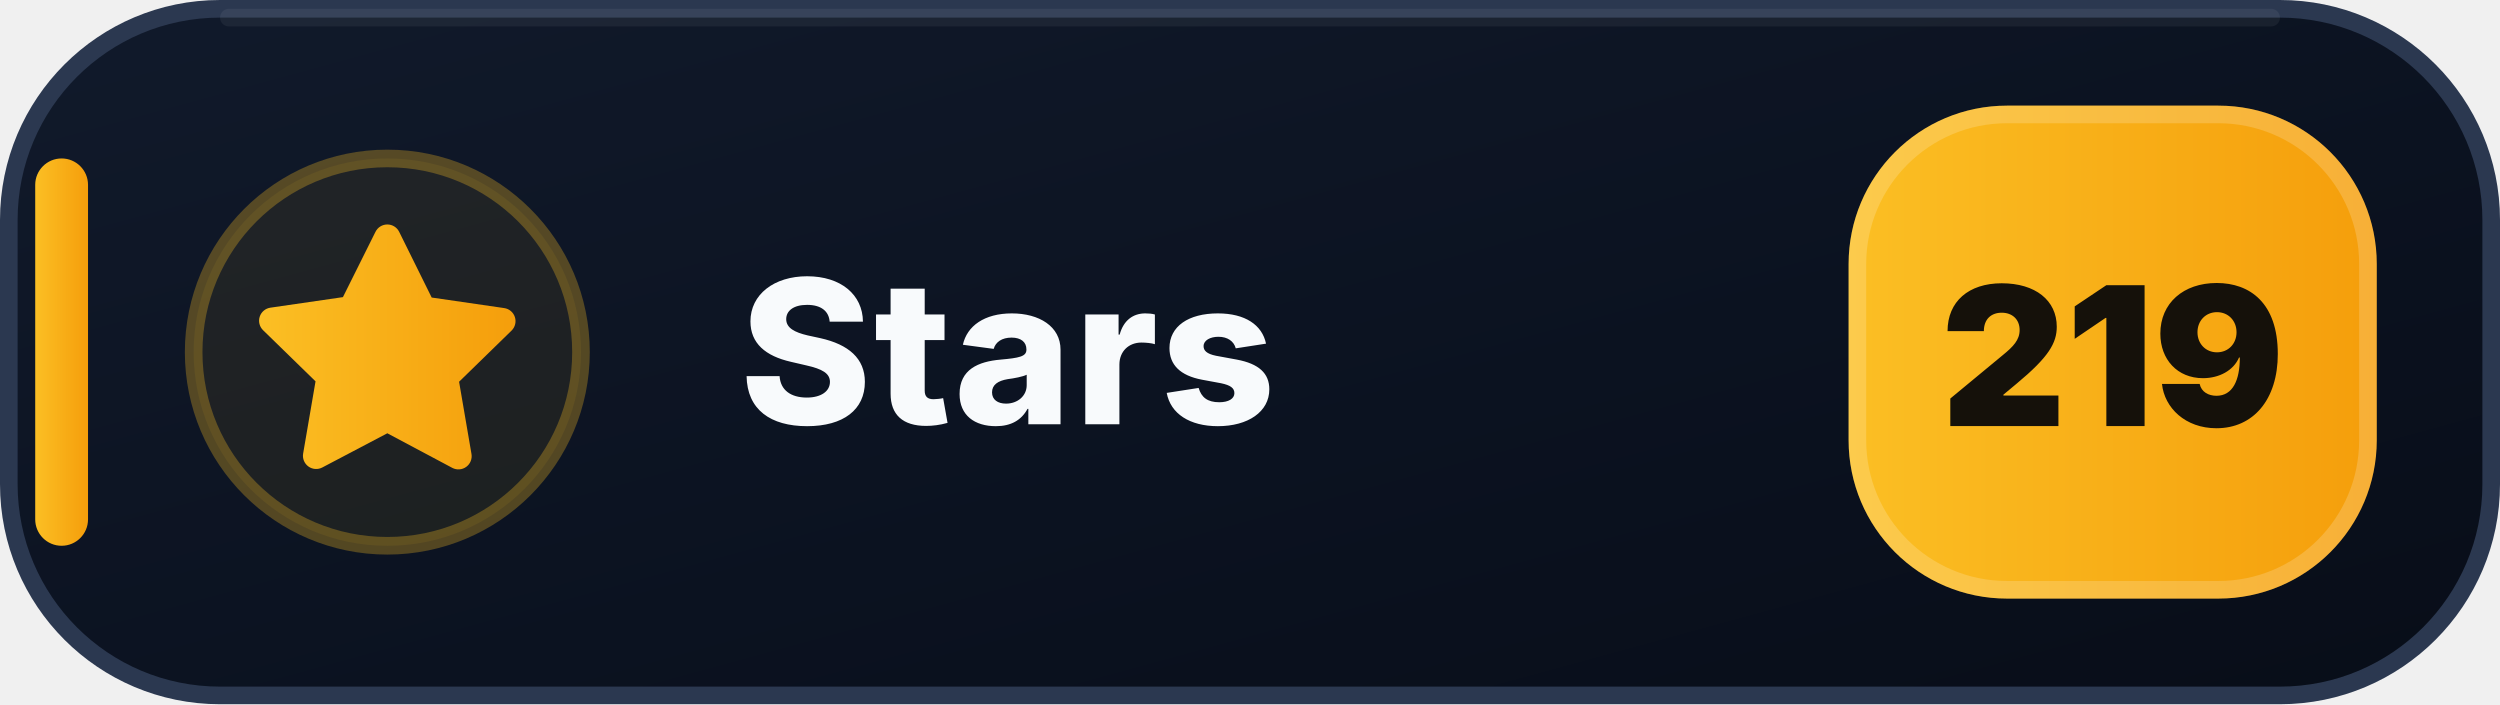
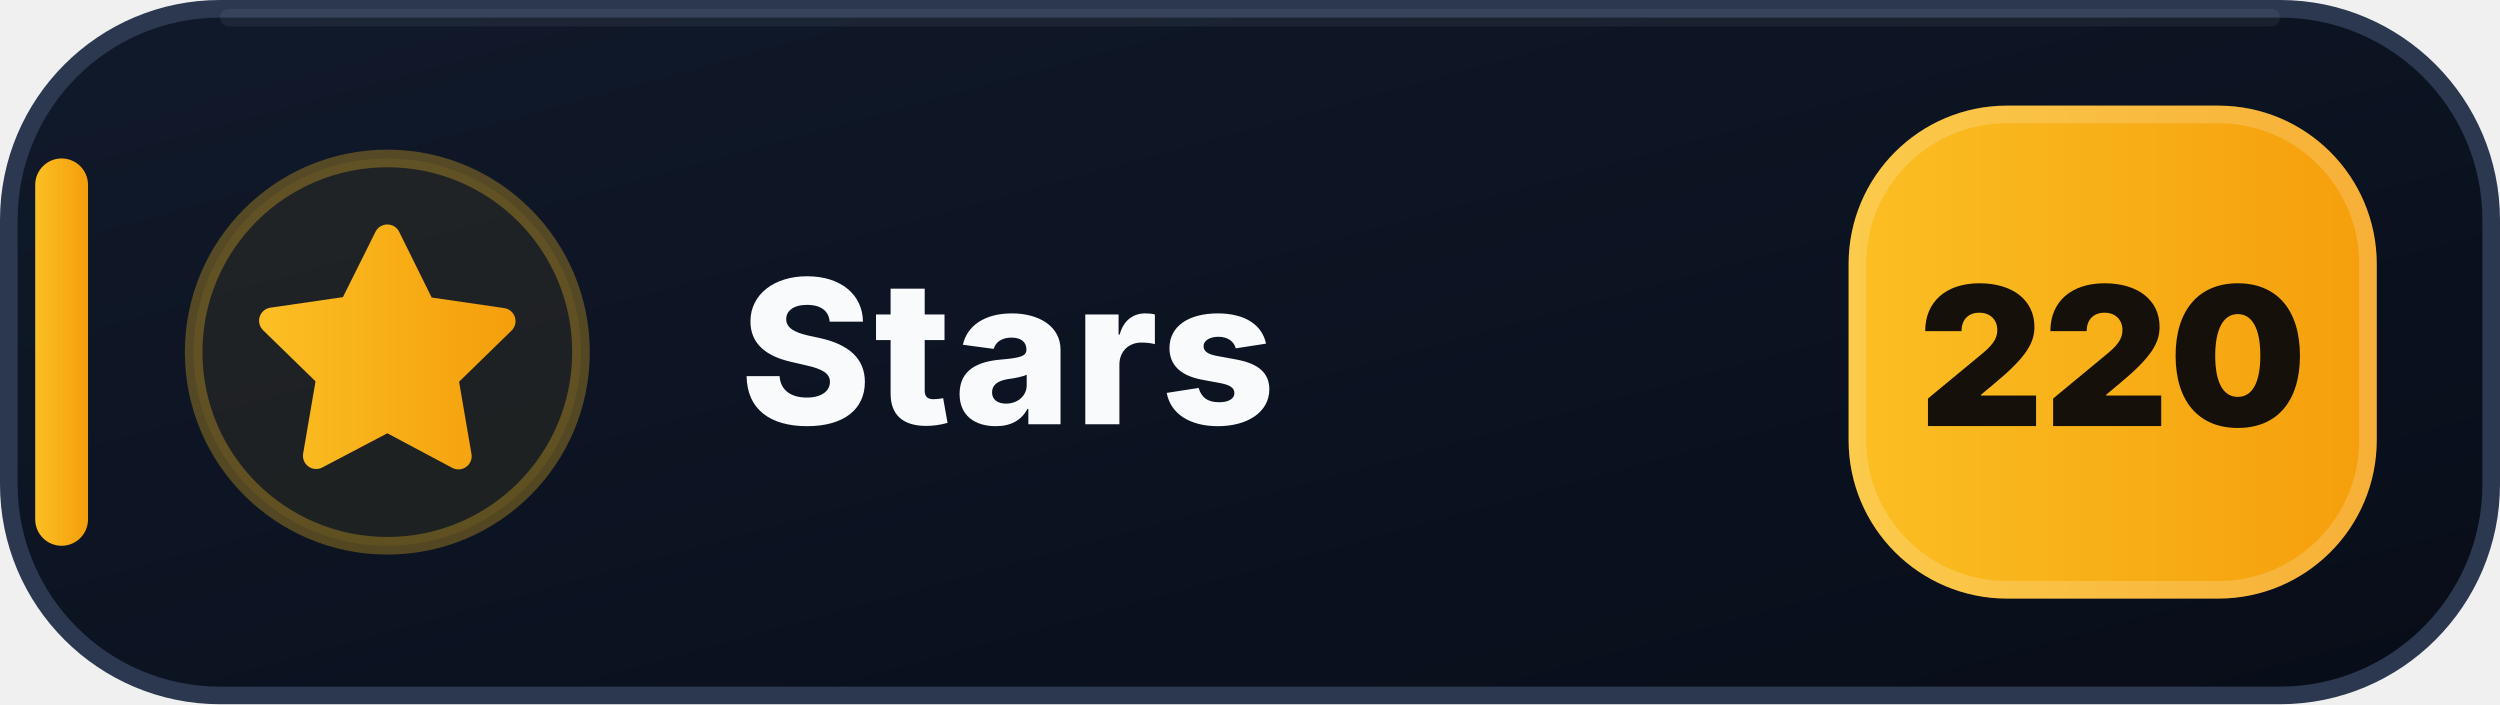
- <svg xmlns="http://www.w3.org/2000/svg" width="142" height="40" viewBox="0 0 142 40" role="img" aria-label="Stars: 219">
+ <svg xmlns="http://www.w3.org/2000/svg" width="142" height="40" viewBox="0 0 142 40" role="img" aria-label="Stars: 220">
  <defs>
    <linearGradient id="stars-bg" x1="0" y1="0" x2="1" y2="1">
      <stop offset="0" stop-color="#111A2B" />
      <stop offset=".58" stop-color="#0B1220" />
      <stop offset="1" stop-color="#080D18" />
    </linearGradient>
    <linearGradient id="stars-accent" x1="0" y1="0" x2="1" y2="0">
      <stop offset="0" stop-color="#FBBF24" />
      <stop offset="1" stop-color="#F59E0B" />
    </linearGradient>
  </defs>
  <rect x=".5" y=".5" width="141" height="39" rx="12" fill="url(#stars-bg)" stroke="#2B3850" />
  <path d="M13 1h116" stroke="#FFFFFF" stroke-opacity=".055" stroke-linecap="round" />
  <rect x="2" y="9" width="3" height="22" rx="1.5" fill="url(#stars-accent)" />
  <circle cx="22" cy="20" r="11" fill="#FBBF24" fill-opacity=".075" stroke="#FBBF24" stroke-opacity=".3" />
  <g transform="translate(14 12)" fill="url(#stars-accent)">
    <path d="M8 .75a.75.75 0 0 1 .673.418L10.52 4.9l4.12.599a.75.75 0 0 1 .416 1.279l-2.98 2.905.704 4.103a.75.75 0 0 1-1.088.79L8 12.61l-3.694 1.943a.75.75 0 0 1-1.088-.79l.704-4.103-2.98-2.905a.75.75 0 0 1 .416-1.279l4.12-.599L7.327 1.168A.75.75 0 0 1 8 .75Z" />
  </g>
  <text x="42" y="24.1" fill="#F8FAFC" font-family="Segoe UI,Inter,Arial,sans-serif" font-size="11.4" font-weight="800" letter-spacing=".12">Stars</text>
  <rect x="105" y="6" width="30" height="28" rx="9" fill="url(#stars-accent)" />
  <rect x="105.5" y="6.5" width="29" height="27" rx="8.5" fill="none" stroke="#FFFFFF" stroke-opacity=".18" />
-   <text x="120" y="24.2" text-anchor="middle" fill="#15110A" font-family="Segoe UI,Inter,Arial,sans-serif" font-size="11" font-weight="900">219</text>
+   <text x="120" y="24.2" text-anchor="middle" fill="#15110A" font-family="Segoe UI,Inter,Arial,sans-serif" font-size="11" font-weight="900">220</text>
</svg>
